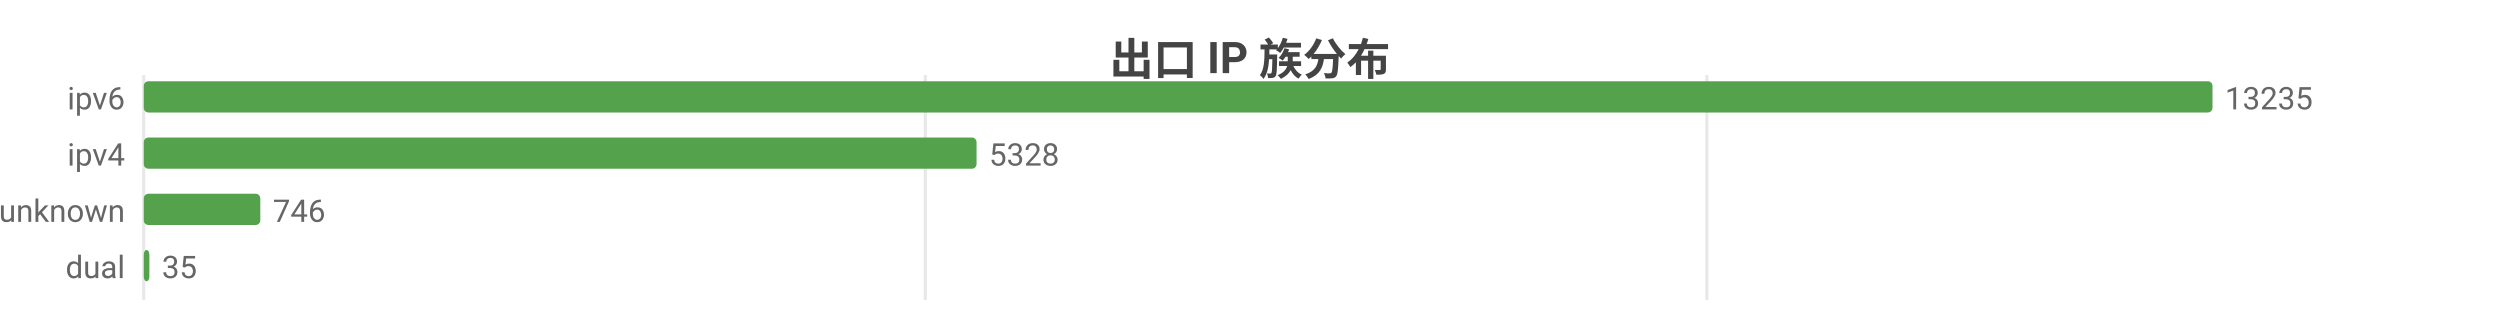
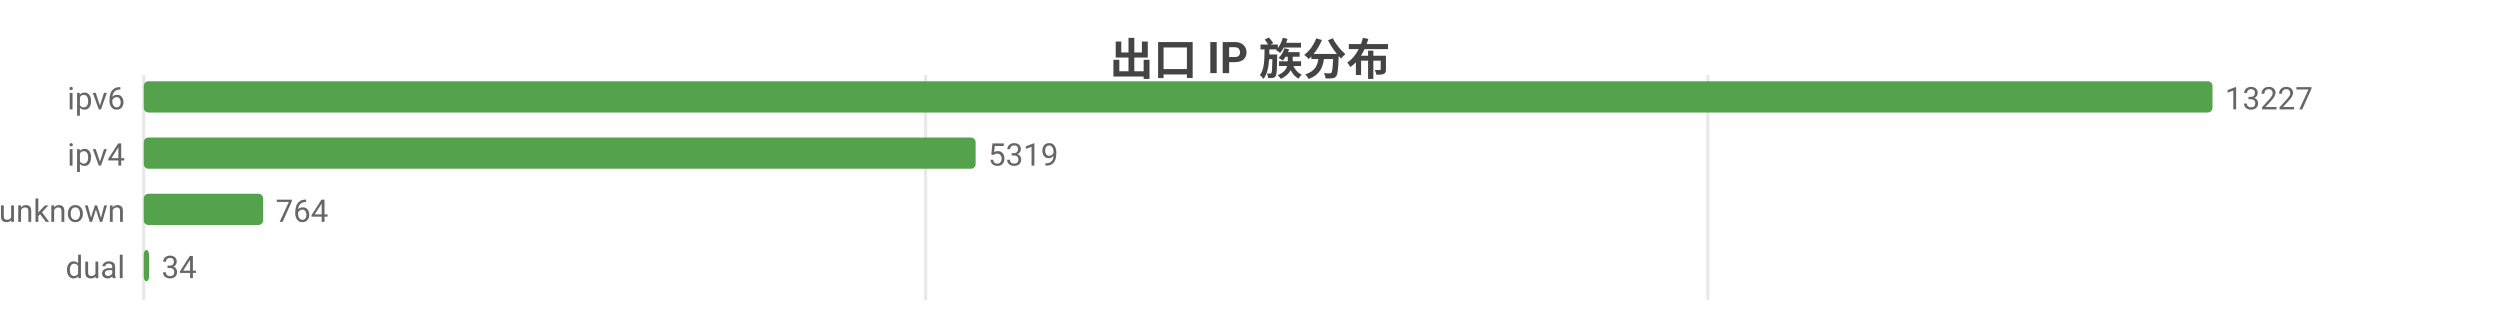
<svg xmlns="http://www.w3.org/2000/svg" width="800" height="104" viewBox="0 0 800 104">
  <rect width="800" height="104" fill="#ffffff" />
  <style>text{font-family:system-ui,-apple-system,'Segoe UI',Roboto,'PingFang SC','Microsoft YaHei','Noto Sans CJK SC',sans-serif}.g{stroke:#e8e8e8;stroke-width:1}.a{stroke:#999;stroke-width:1}.t{font-size:10px;fill:#666}.m{font-size:10px;text-anchor:middle;fill:#666}.e{font-size:10px;text-anchor:end;fill:#666}.l{font-size:11px;fill:#333}.tt{font-size:14px;font-weight:600;text-anchor:middle;fill:#444}.em{font-size:13px;text-anchor:middle;fill:#999}</style>
  <text class="tt" x="400.0" y="24">出口 IP 族分布</text>
  <line class="g" x1="46" y1="24" x2="46" y2="96" />
-   <line class="g" x1="296.1" y1="24" x2="296.1" y2="96" />
-   <line class="g" x1="546.2" y1="24" x2="546.2" y2="96" />
+   <line class="g" x1="296.2" y1="24" x2="296.2" y2="96" />
+   <line class="g" x1="546.5" y1="24" x2="546.5" y2="96" />
  <text class="e" x="40" y="35">ipv6</text>
  <rect x="46" y="26" width="662" height="10" fill="#54a24b" rx="1.5" />
-   <text class="t" x="712" y="35">13235</text>
+   <text class="t" x="712" y="35">13227</text>
  <text class="e" x="40" y="53">ipv4</text>
-   <rect x="46" y="44" width="266.5" height="10" fill="#54a24b" rx="1.5" />
-   <text class="t" x="316.5" y="53">5328</text>
+   <rect x="46" y="44" width="266.2" height="10" fill="#54a24b" rx="1.5" />
+   <text class="t" x="316.2" y="53">5319</text>
  <text class="e" x="40" y="71">unknown</text>
-   <rect x="46" y="62" width="37.3" height="10" fill="#54a24b" rx="1.5" />
-   <text class="t" x="87.3" y="71">746</text>
+   <rect x="46" y="62" width="38.2" height="10" fill="#54a24b" rx="1.5" />
+   <text class="t" x="88.2" y="71">764</text>
  <text class="e" x="40" y="89">dual</text>
-   <rect x="46" y="80" width="1.8" height="10" fill="#54a24b" rx="1.5" />
-   <text class="t" x="51.8" y="89">35</text>
+   <rect x="46" y="80" width="1.7" height="10" fill="#54a24b" rx="1.5" />
+   <text class="t" x="51.7" y="89">34</text>
</svg>
